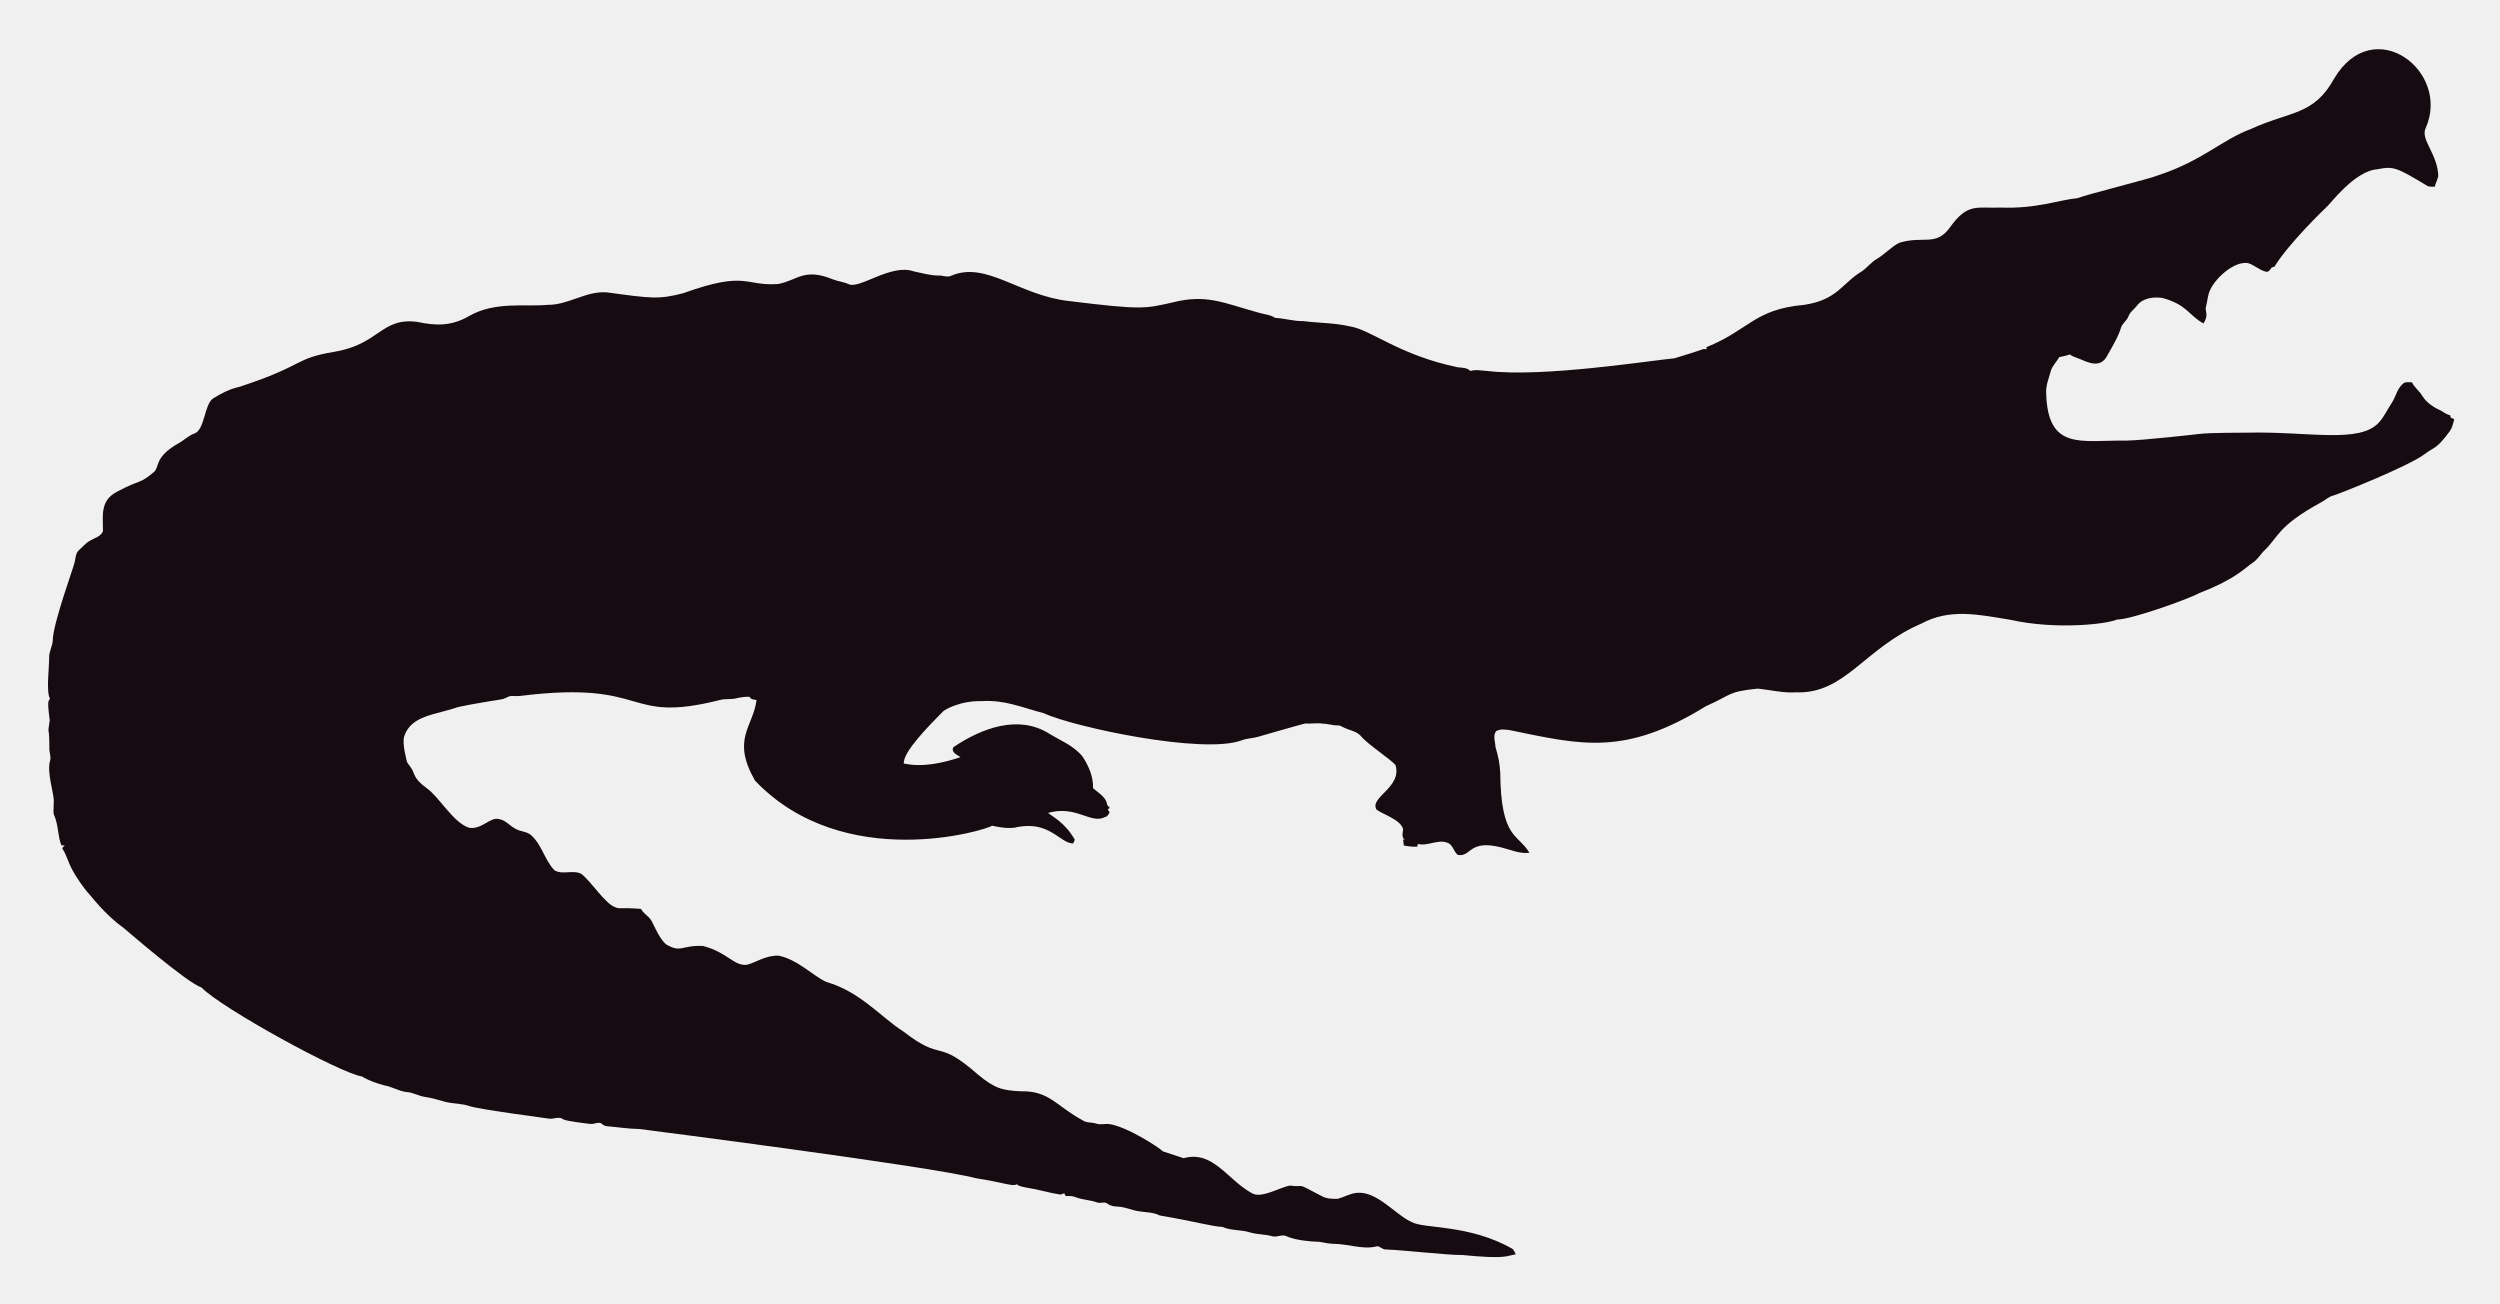
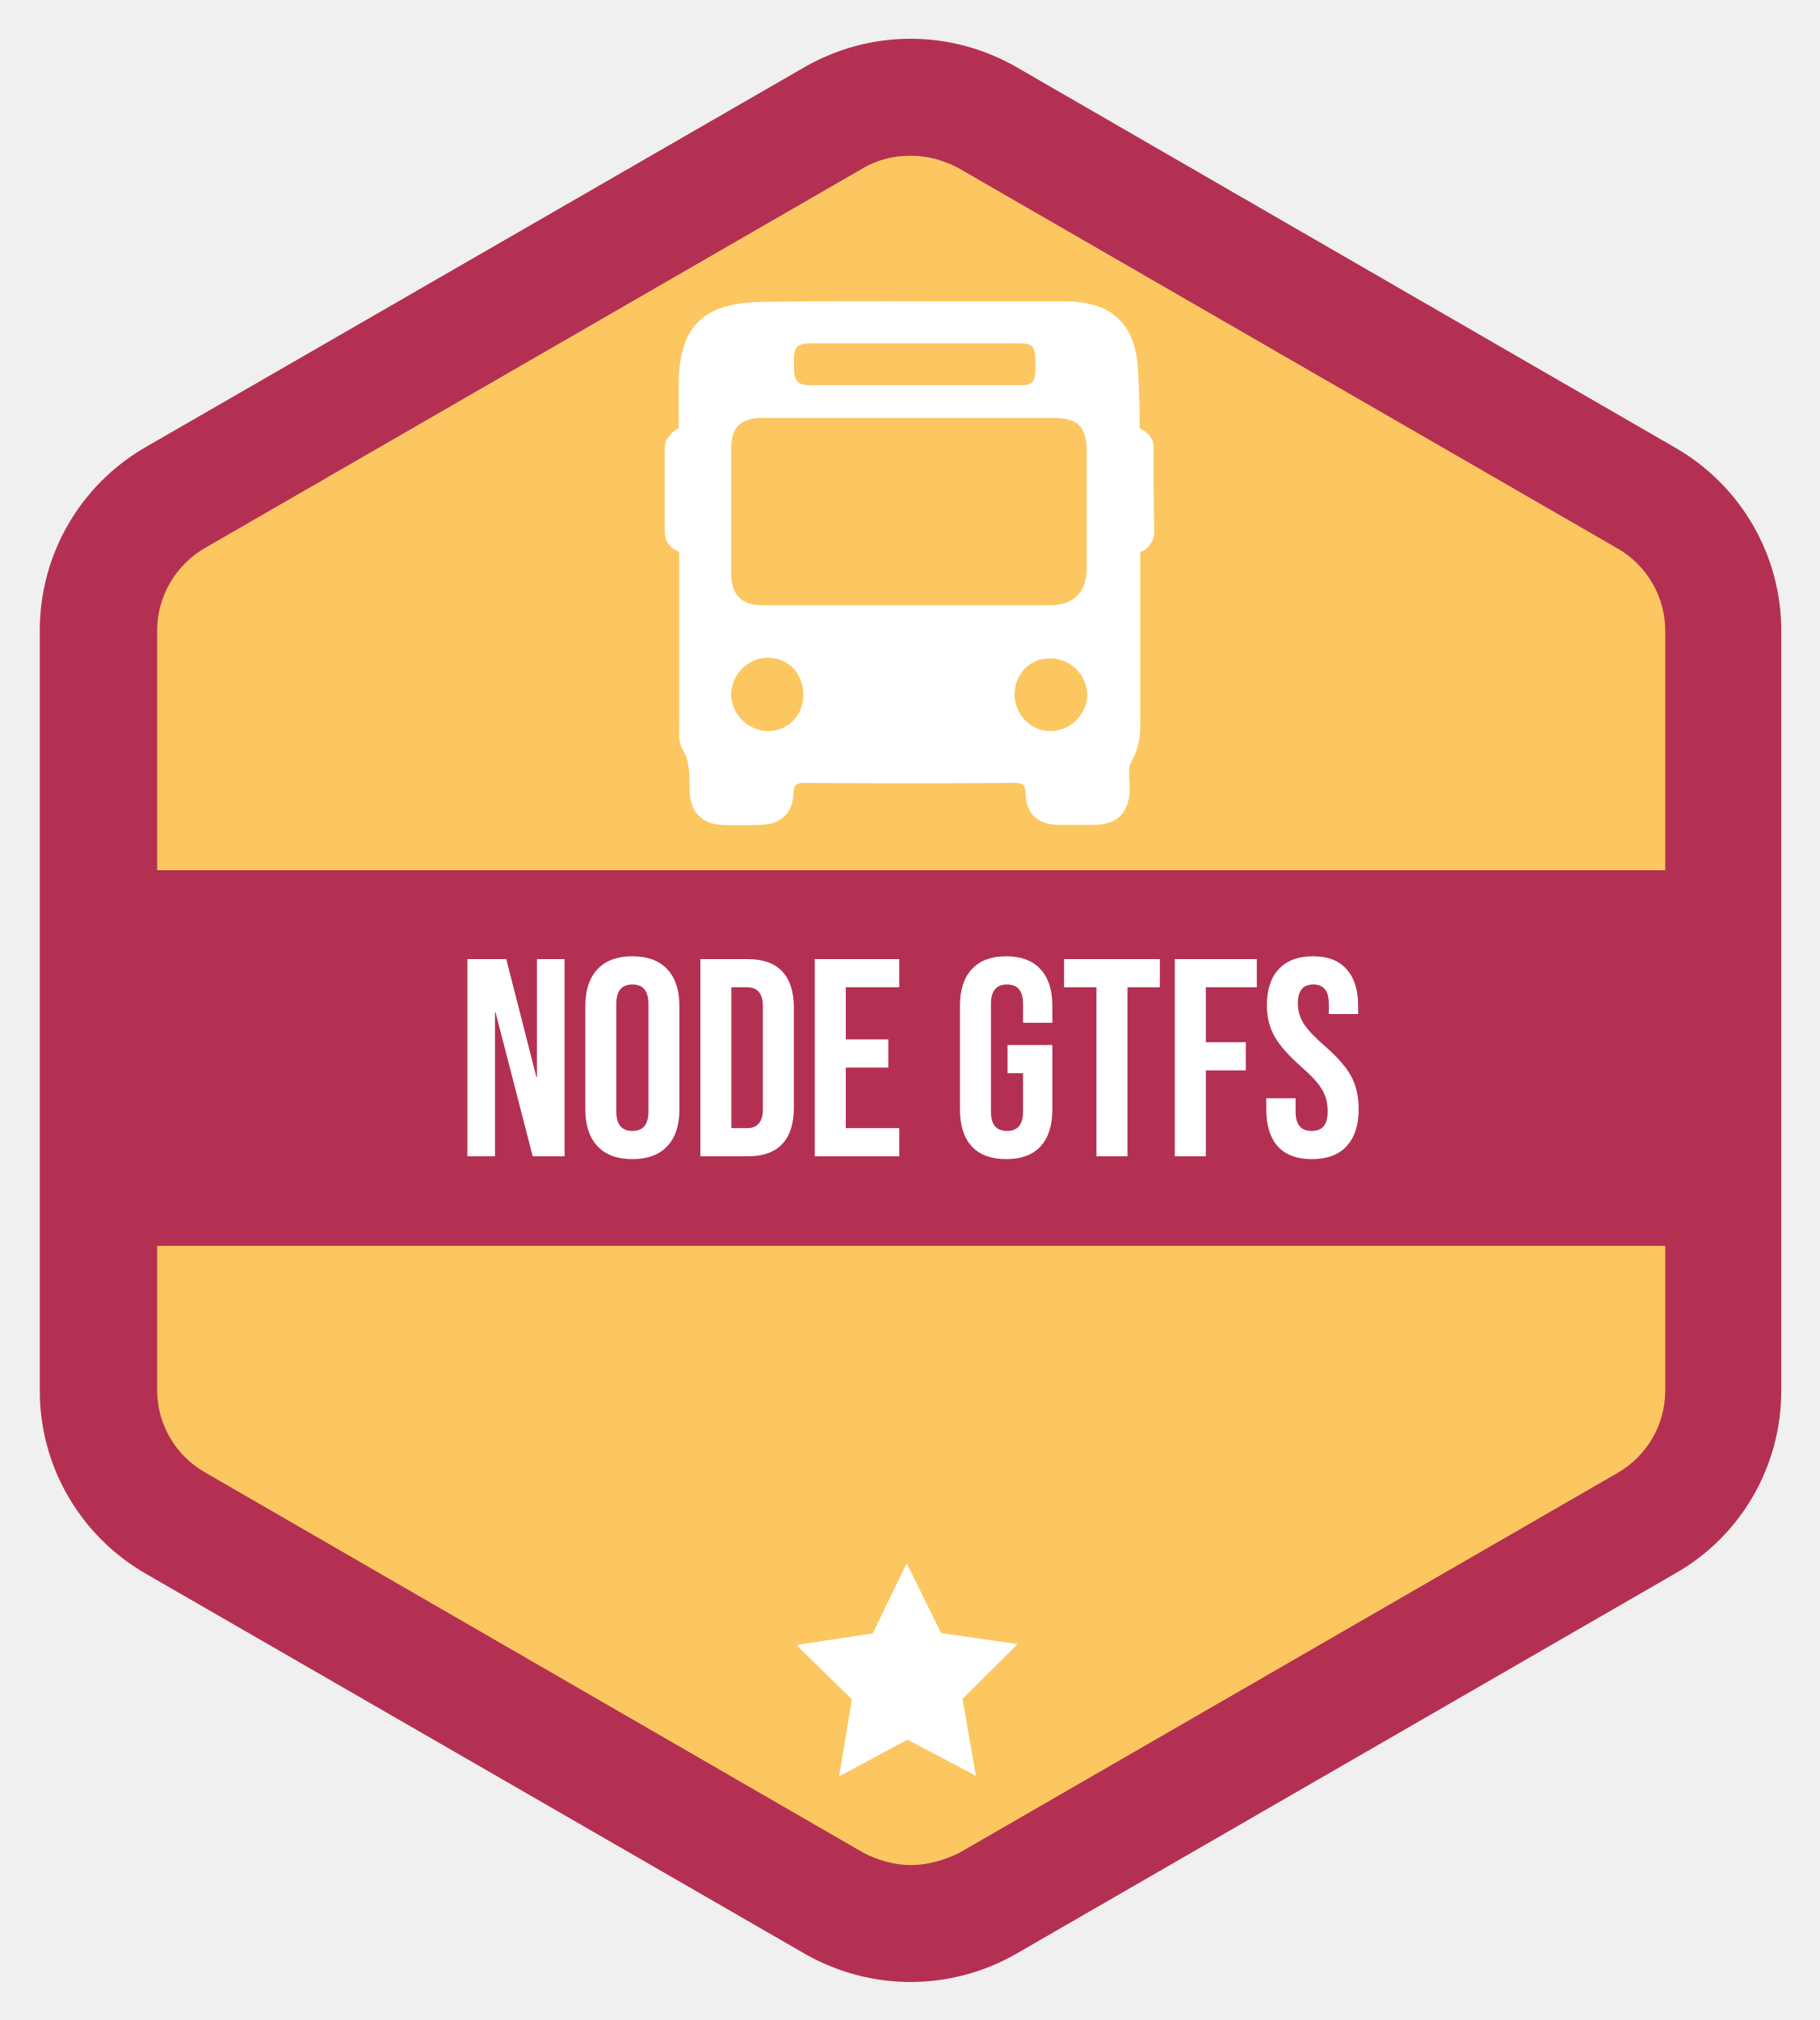
- <svg xmlns="http://www.w3.org/2000/svg" role="img" viewBox="-18.65 -23.65 2659.80 1387.30">
-   <path fill="#160B10" d="M2562.057 112.664c-5.93 12.226 13.089 27.649 13.408 51.328-.967 3.791-2.837 7.289-3.816 11.093-2.417-.267-4.923.089-7.226-.636-33.512-20.05-36.245-21.483-53.631-18.038-24.88 1.775-51.012 38.147-54.547 40.579-1 .685-40.963 39.485-54.967 62.993-1.056.331-2.086.661-3.078 1.005-1.45 2.188-3.295 5.317-6.386 4.363-6.755-1.794-12.047-7.022-18.687-9.083-14.172-2.325-33.569 14.577-40.185 28.126-2.76 5.432-2.862 11.614-4.401 17.415-2.078 5.918 3.558 9.203-2.964 18.611-15.758-8.651-16.89-19.671-43.645-27.108-9.541-1.323-21.002.025-27.146 8.345-2.9 3.956-7.454 6.64-8.994 11.487-1.705 4.223-5.788 6.857-7.569 10.978-3.219 10.775-9.274 20.417-14.705 30.186-7.484 15.043-21.458 7.113-29.639 3.893-3.549-1.501-7.378-2.404-10.482-4.745-3.613 1.31-7.378 2.124-11.131 2.799-2.9 5.19-7.62 9.362-9.184 15.252-1.972 7.442-5.139 14.807-4.771 22.656 1.426 62.435 37.744 50.23 84.657 50.985 18.427-.238 76.659-6.917 77.661-7.06 10.315-1.512 51.103-1.387 52.104-1.425 64.718-1.507 119.253 12.017 139.725-10.991 5.622-6.144 8.955-13.878 13.598-20.735 4.617-7.073 5.915-16.893 13.662-21.562 2.519-.687 5.19-.305 7.81-.242 2.481 5.406 7.582 8.854 10.609 13.891 4.503 7.467 12.047 12.632 19.921 16.041 3.269 1.794 6.144 4.389 9.999 4.936.166.852.369 1.705.598 2.57 1.259.611 2.519 1.208 3.854 1.819-1.196 4.325-2.073 8.854-4.681 12.606-14.981 20.134-15.737 16.079-26.561 24.297-16.513 12.73-90.704 42.38-97.937 44.421-4.63 1.259-8.078 4.719-12.199 6.907-47.689 26.034-44.914 36.755-61.276 51.99-3.969 4.096-6.856 9.273-11.754 12.403-6.886 4.248-16.845 16.908-56.76 32.26-10.994 6.222-73.381 28.559-87.544 28.177-12.182 5.289-66.295 10.873-113.113.394-34.047-5.52-64.247-12.539-95.05 3.905-61.045 26.219-81.054 75.205-133.67 73.195-13.739.903-27.159-2.684-40.745-3.943-32.756 3.396-26.951 6.432-54.687 18.547-86.536 53.421-132.198 41.426-208.888 25.607-4.859-.636-10.304-1.616-14.68 1.259-3.511 4.999-.687 11.232-.509 16.804 2.76 8.879 4.605 18.076 5.037 27.388.678 70.703 18.876 64.615 31.064 85.038-10.38 1.31-20.137-3.346-30.008-5.724-35.054-8.942-31.959 10.974-46.367 7.887-4.376-3.651-5.076-10.864-10.94-12.886-10.482-3.893-20.875 4.033-31.37 1.285-.165.725-.483 2.163-.649 2.875-4.834.432-9.592-.331-14.311-1.196-.153-2.201-.407-4.401-.751-6.551.7.127 2.112.382 2.824.509-5.368-1.387-2.926-7.48-2.862-11.411-2.581-10.171-21.93-15.743-28.266-20.735-7.896-13.101 27.192-23.356 20.29-47.143-4.808-6.385-29.888-22.164-37.17-31.395-4.783-5.063-12.047-5.813-18.013-8.815-1.972-.827-3.791-2.315-6.017-2.239-5.597.191-10.965-1.781-16.537-1.908-6.208-.878-12.441.318-18.661-.076-6.376 1.51-49.471 13.993-49.471 13.993-5.775 1.781-11.97 1.603-17.631 3.791-41.153 15.671-180.401-14.399-211.051-28.838-22.477-5.819-41.27-14.396-65.945-12.772-23.033-.496-39.521 9.215-41.101 11.08-14.156 14.382-42.805 43.009-41.597 55.297 9.881 2.049 27.067 4.244 60.297-6.755-3.6-2.633-10.164-4.859-7.683-10.52 30.91-20.96 69.478-34.528 101.385-14.896 12.454 7.683 26.879 13.128 36.241 24.907 6.449 9.897 11.461 21.384 11.08 33.43 5.483 5.19 14.184 9.464 14.96 17.771.954 1.132 1.883 2.239 2.9 3.371-.56.344-1.679 1.03-2.251 1.361.674 1.081 1.336 2.15 2.022 3.244-1.157 2.112-2.252 4.643-4.923 5.037-15.167 7.923-30.412-12.885-60.589-4.414 4.515 3.914 17.957 10.035 28.495 28.596-.623 1.285-1.221 2.582-1.781 3.893-14.581-.066-25.26-25.439-62.103-16.83-8.065 1.081-16.27-.28-24.119-2.048-5.689 4.616-157.704 51.097-252.241-47.919-25.462-44.516-2.105-56.742 1.616-85.776-2.646-.598-6.259-.445-7.429-3.447-4.834-.216-9.63.547-14.311 1.666-5.343 1.336-10.927.254-16.283 1.527-104.921 26.598-73.475-21.586-213.976-4.058-3.638.483-7.327-.471-10.927.267-2.722 1.043-5.203 2.786-8.129 3.244-1.005.139-35.568 5.632-46.749 8.332-23.248 8.245-49.669 8.494-57.027 31.013-2.544 7.127 2.495 25.23 2.659 26.23.509 2.748 2.964 4.529 4.274 6.907 5.125 7.002 1.576 10.814 17.186 22.287 13.483 9.569 27.903 36.42 44.764 41.877 13.652 2.389 22.508-11.842 32.107-9.146 7.022 1.107 11.334 7.276 17.415 10.317 5.356 3.193 12.365 2.633 17.033 7.162 11.029 10.189 14.018 26.078 24.284 36.878 8.765 5.47 19.972-.979 28.965 4.071 11.309 9.233 25.045 31.634 35.809 35.287 4.836 2.294 4.589-.02 27.477 1.832 2.226 4.796 7.327 7.085 10.253 11.347 2.611 3.387 8.633 20.294 16.715 26.574 16.075 9.185 15.426.491 38.875 1.488 26.056 6.667 32.977 21.713 46.774 19.997 8.688-1.942 19.833-10.206 33.646-9.68 20.419 4.043 37.013 21.857 50.896 27.986 36.199 10.4 58.502 37.92 82.062 52.817 43.011 33.213 34.403 6.396 79.034 45.566 18.208 15.125 26.246 17.04 45.986 17.936 30.318-.751 37.93 16.193 65.525 30.81 4.134 3.155 9.541 1.844 14.196 3.498 4.147 1.463 8.51.394 12.772.369 18.974 1.87 55.059 25.539 58.465 29.232 7.353 2.353 14.667 4.91 22.02 7.276 31.527-8.837 46.862 23.524 72.916 37.323 9.817 6.052 31.604-7.299 40.338-8.179 17.829 2.357 3.781-4.531 33.392 11.016 5.241 3.066 11.589 3.218 17.504 3.028 6.869-1.921 13.204-5.852 20.48-6.348 21.245-1.942 41.314 23.767 57.816 30.975 12.756 7.578 60.29 2.089 106.638 28.189 2.366 1.298 3.155 4.007 4.3 6.284-10.435 1.423-8.676 5.392-56.964.7-16.115.199-61.486-5.252-82.52-5.953-2.824-.572-4.91-3.04-7.772-3.397-15.269 4.072-27.792-2.198-48.492-2.671-5.546-.102-10.825-2.201-16.359-2.162-2.762-.015-21.848-1.008-32.323-6.004-4.758-1.972-9.668 1.654-14.476.293-7.747-2.315-16.003-1.781-23.737-4.121-9.541-3.104-20.277-1.692-29.41-5.865-12.12-.691-23.98-4.714-66.899-12.25-6.984-3.625-14.985-3.091-22.516-4.49-7.416-1.145-14.324-4.643-21.892-4.821-3.727-.204-7.632-.649-10.698-2.939-3.206-2.951-7.645-.127-11.334-1.539-7.531-2.798-15.774-2.646-23.203-5.712-3.282-1.298-6.844-1.17-10.278-1.081-.394-.763-1.183-2.264-1.577-3.015-1.285.636-2.608 1.119-3.982 1.45-12.263-1.87-24.131-5.674-36.394-7.467-3.46-.903-7.404-1.005-10.113-3.6-3.831 2.97-12.398-1.54-43.747-6.411-46.335-12.483-357.594-52.295-357.594-52.295-11.716-.14-23.317-2.023-34.982-3.015-2.442-.127-4.211-1.844-6.068-3.18-3.753-1.387-7.467 1.336-11.271.789-2.02-.195-26.027-2.946-28.838-4.923-4.592-3.587-10.278.216-15.367-.738-2.203-.387-74.203-9.818-84.135-13.242-8.243-2.989-17.224-2.379-25.658-4.529-7.162-1.895-14.209-4.274-21.574-5.254-6.92-.878-13.001-4.923-20.035-5.266-8.319-.878-15.443-5.826-23.648-7.073-8.256-2.252-16.448-5.037-23.775-9.49-23.552-3.584-149.518-72.739-170.649-94.63-16.013-5.37-81.914-62.745-82.914-63.439-21.039-15.096-34.147-33.758-38.964-38.595-21.778-27.726-18.854-34.892-26.396-46.215.916-1.018 1.832-2.01 2.748-3.015-1.145.038-2.29.076-3.435.14-3.651-8.676-3.18-18.28-6.042-27.172-2.062-7.913-2.975-1.701-2.175-19.526.634-7.664-7.675-30.697-3.931-43.518 1.348-4.16-.814-8.281-.751-12.454.068-28.882-2.418-11.02.394-30.657-3.041-22.85-1.09-20.042.305-22.719-4.294-7.378-.844-32.606-.89-44.586-.025-6.246 3.714-11.741 3.867-17.962 0-16.859 22.775-79.378 23.076-82.113 1.056-4.198 1.043-9.032 3.778-12.568 4.338-3.74 7.874-8.485 13.052-11.169 4.745-2.913 11.411-4.172 13.471-10.088.043-16.362-3.503-32.575 15.532-42.157 25.219-13.344 23.115-7.424 38.34-20.379 6.931-5.754.059-15.764 26.434-30.772 5.915-3.129 10.622-8.281 17.046-10.507 11.015-3.661 10.497-31.892 20.099-37.437 8.612-5.33 17.796-10.113 27.795-12.148 71.433-23.584 56.818-29.805 100.939-37.31 48.019-7.907 49.805-36.895 88.244-31.777 19.858 4.163 35.994 4.605 54.61-5.953 27.665-16.35 60.97-9.859 83.919-12.212 22.172.42 41.279-15.29 63.693-13.191 46.138 6.272 54.878 7.691 80.993.738 67.442-24.31 65.094-7.128 100.634-9.706 20.946-3.875 27.233-17.596 58.388-4.91 5.368 2.188 11.283 2.595 16.575 5.025 11.553 5.818 45.215-22.204 69.43-13.535 8.676 1.717 17.262 4.401 26.205 4.401 4.49-.216 9.083 2.252 13.446.293 37.015-16.156 72.304 20.872 125.096 26.815 80.305 9.923 81.3 7.845 110.289 1.603 36.266-9.336 54.189.413 92.111 10.902 5.775 1.717 12.11 1.984 17.237 5.47 10.075.458 19.844 3.638 29.983 3.396 16.588 2.163 33.506 1.819 49.853 5.686 21.982 3.418 52.115 30.498 114.347 43.441 4.681.572 9.999.28 13.586 3.956 5.864-1.844 12.047-.267 18.038-.025 59.148 7.176 174.934-11.359 199.106-13.471 9.82-3.218 19.819-5.966 29.576-9.452 1.488-.674 3.155-.356 4.758-.229-.115-.522-.356-1.577-.483-2.099 45.944-18.548 50.589-40.213 103.827-45.057 35.891-5.17 40.645-23.282 61.836-35.809 5.712-3.969 9.897-9.808 16.028-13.281 8.408-4.872 14.82-12.555 23.559-16.931 25.605-7.944 38.867 4.305 53.847-16.257 19.089-26.933 29.276-20.168 53.605-21.256 38.819 1.522 63.061-8.345 81.948-9.935 11.484-4.495 77.877-20.69 87.061-24.742 45.297-14.857 67.746-37.884 97.505-48.848 42.187-19.404 67.008-14.225 88.74-53.694 41.891-70.568 124.443-7.946 97.366 52.7z" />
+ <svg xmlns="http://www.w3.org/2000/svg" role="img" viewBox="-5.45 -5.70 290.66 322.66">
+   <path fill="#B43052" fill-rule="evenodd" d="M279.142 216.458V95.026c0-12.07-6.458-23.204-16.98-29.239L156.951 5.019c-10.521-6.035-23.334-6.035-33.855 0L17.884 65.683C7.363 71.718.905 82.852.905 95.026V216.458c0 12.071 6.459 23.205 16.98 29.24l105.212 60.664c10.521 6.035 23.334 6.035 33.855 0l105.316-60.768c10.417-5.931 16.875-17.065 16.875-29.136z" clip-rule="evenodd" />
+   <path fill="#FCC761" fill-rule="evenodd" d="M140.075 292.21c-2.604 0-5.208-.728-7.604-1.977L27.26 229.465c-4.688-2.705-7.604-7.7-7.604-13.111V95.026c0-5.411 2.917-10.405 7.5-13.111L132.471 21.147c2.292-1.353 4.896-1.977 7.604-1.977 2.709 0 5.209.728 7.605 1.977l105.315 60.768c4.688 2.705 7.605 7.7 7.605 13.111V216.458c0 5.411-2.917 10.406-7.605 13.111L147.68 290.337c-2.396 1.145-5 1.873-7.605 1.873z" clip-rule="evenodd" />
+   <mask id="a" style="mask-type:alpha" width="259" height="61" x="10" y="133" maskUnits="userSpaceOnUse">
+     <path fill="#fff" d="M10.646 133.301H268.646v60H10.646v-60z" />
+   </mask>
+   <g mask="url(#a)">
+     <path fill="#B43052" fill-rule="evenodd" d="M10.646 34.232H268.646V292.232H10.646V34.232z" clip-rule="evenodd" />
+   </g>
+   <mask id="b" style="mask-type:alpha" width="36" height="35" x="122" y="244" maskUnits="userSpaceOnUse">
+     <path fill="#fff" d="M122 244h35.139v34.037H122V244z" />
+   </mask>
+   <g mask="url(#b)">
+     <path fill="#fff" fill-rule="evenodd" d="M144.917 255.167l12.222 1.745-8.804 8.745 2.136 12.291-10.948-5.762-10.902 5.851 2.037-12.307-8.873-8.674 12.207-1.844L139.41 244l5.507 11.167z" clip-rule="evenodd" />
+   </g>
+   <path fill="#fff" fill-rule="evenodd" d="M178.87 65.88c0-1.209-.558-2.139-1.581-2.79-.186-.093-.465-.279-.651-.372 0-3.069-.093-6.231-.279-9.393-.372-7.254-4.185-10.788-11.346-10.881H146.32c-10.137 0-20.181-.093-30.318.093-9.3.186-13.02 4.092-13.02 13.392v6.789c-.558.186-1.023.651-1.395 1.116-.651.558-.837 1.395-.837 2.325v12.927c0 1.302.465 2.325 1.581 2.976.279.186.465.279.744.372v27.527c0 1.302-.186 2.79.465 3.906 1.395 2.232 1.116 4.65 1.209 7.068.093 2.976 2.046 5.022 5.022 5.115 2.139.093 4.278.093 6.417 0 3.069-.093 5.022-1.86 5.115-4.929.093-1.302.279-1.767 1.767-1.767 11.16.093 22.413.093 33.573 0 1.395 0 1.767.372 1.767 1.767.093 3.255 2.046 4.929 5.301 4.929h5.58c3.813 0 5.673-1.953 5.766-5.766 0-1.488-.465-3.162.372-4.557 1.023-1.86 1.302-3.72 1.302-5.766V82.434c.651-.093 1.209-.651 1.581-1.209.465-.558.651-1.302.651-2.046-.093-4.371-.093-8.835-.093-13.299zm-54.591-16.74h32.922c2.418 0 2.697.372 2.79 3.162 0 3.069-.279 3.534-2.604 3.534h-33.108c-2.418 0-2.883-.558-2.883-3.348-.093-2.79.372-3.348 2.883-3.348zm-6.975 61.936c-3.255 0-5.952-2.697-5.952-5.952.093-3.162 2.79-5.766 5.859-5.766 3.255 0 5.673 2.511 5.673 5.859.093 3.255-2.418 5.859-5.58 5.859zm-.837-20.087c-3.534 0-5.115-1.674-5.115-5.301V66.159c0-3.627 1.488-5.115 5.115-5.115H162.688c4.092 0 5.487 1.395 5.487 5.394v18.693c0 3.72-2.046 5.766-5.766 5.859h-45.942zm45.942 20.087c-3.162 0-5.673-2.511-5.766-5.766 0-3.348 2.418-5.859 5.673-5.859s5.952 2.697 5.952 5.952c-.093 2.976-2.697 5.673-5.859 5.673z" clip-rule="evenodd" />
+   <path fill="#fff" d="M69.225 147.5h6.21l4.815 18.855h.09V147.5h4.41V179h-5.085l-5.94-22.995h-.09V179h-4.41v-31.5zm26.359 31.95c-2.43 0-4.29-.69-5.58-2.07s-1.935-3.33-1.935-5.85v-16.56c0-2.52.645-4.47 1.935-5.85s3.15-2.07 5.58-2.07 4.29.69 5.58 2.07c1.29 1.38 1.935 3.33 1.935 5.85v16.56c0 2.52-.645 4.47-1.935 5.85-1.29 1.38-3.15 2.07-5.58 2.07zm0-4.5c1.71 0 2.565-1.035 2.565-3.105v-17.19c0-2.07-.855-3.105-2.565-3.105s-2.565 1.035-2.565 3.105v17.19c0 2.07.855 3.105 2.565 3.105zm10.863-27.45h7.56c2.46 0 4.305.66 5.535 1.98 1.23 1.32 1.845 3.255 1.845 5.805v15.93c0 2.55-.615 4.485-1.845 5.805-1.23 1.32-3.075 1.98-5.535 1.98h-7.56v-31.5zm7.47 27c.81 0 1.425-.24 1.845-.72.45-.48.675-1.26.675-2.34v-16.38c0-1.08-.225-1.86-.675-2.34-.42-.48-1.035-.72-1.845-.72h-2.52v22.5h2.52zm10.811-27h13.5v4.5h-8.55v8.325h6.795v4.5h-6.795v9.675h8.55v4.5h-13.5v-31.5zm30.575 31.95c-2.4 0-4.23-.675-5.49-2.025-1.26-1.38-1.89-3.345-1.89-5.895v-16.56c0-2.55.63-4.5 1.89-5.85 1.26-1.38 3.09-2.07 5.49-2.07 2.4 0 4.23.69 5.49 2.07 1.26 1.35 1.89 3.3 1.89 5.85v2.7h-4.68v-3.015c0-2.07-.855-3.105-2.565-3.105s-2.565 1.035-2.565 3.105v17.235c0 2.04.855 3.06 2.565 3.06s2.565-1.02 2.565-3.06v-6.165h-2.475v-4.5h7.155v10.305c0 2.55-.63 4.515-1.89 5.895-1.26 1.35-3.09 2.025-5.49 2.025zM169.731 152h-5.175v-4.5h15.3v4.5h-5.175v27h-4.95v-27zm12.522-4.5h13.095v4.5h-8.145v8.775h6.39v4.5h-6.39V179h-4.95v-31.5zm21.903 31.95c-2.4 0-4.215-.675-5.445-2.025-1.23-1.38-1.845-3.345-1.845-5.895v-1.8h4.68v2.16c0 2.04.855 3.06 2.565 3.06.84 0 1.47-.24 1.89-.72.45-.51.675-1.32.675-2.43 0-1.32-.3-2.475-.9-3.465-.6-1.02-1.71-2.235-3.33-3.645-2.04-1.8-3.465-3.42-4.275-4.86-.81-1.47-1.215-3.12-1.215-4.95 0-2.49.63-4.41 1.89-5.76 1.26-1.38 3.09-2.07 5.49-2.07 2.37 0 4.155.69 5.355 2.07 1.23 1.35 1.845 3.3 1.845 5.85v1.305h-4.68v-1.62c0-1.08-.21-1.86-.63-2.34-.42-.51-1.035-.765-1.845-.765-1.65 0-2.475 1.005-2.475 3.015 0 1.14.3 2.205.9 3.195.63.99 1.755 2.19 3.375 3.6 2.07 1.8 3.495 3.435 4.275 4.905.78 1.47 1.17 3.195 1.17 5.175 0 2.58-.645 4.56-1.935 5.94-1.26 1.38-3.105 2.07-5.535 2.07z" />
</svg>
